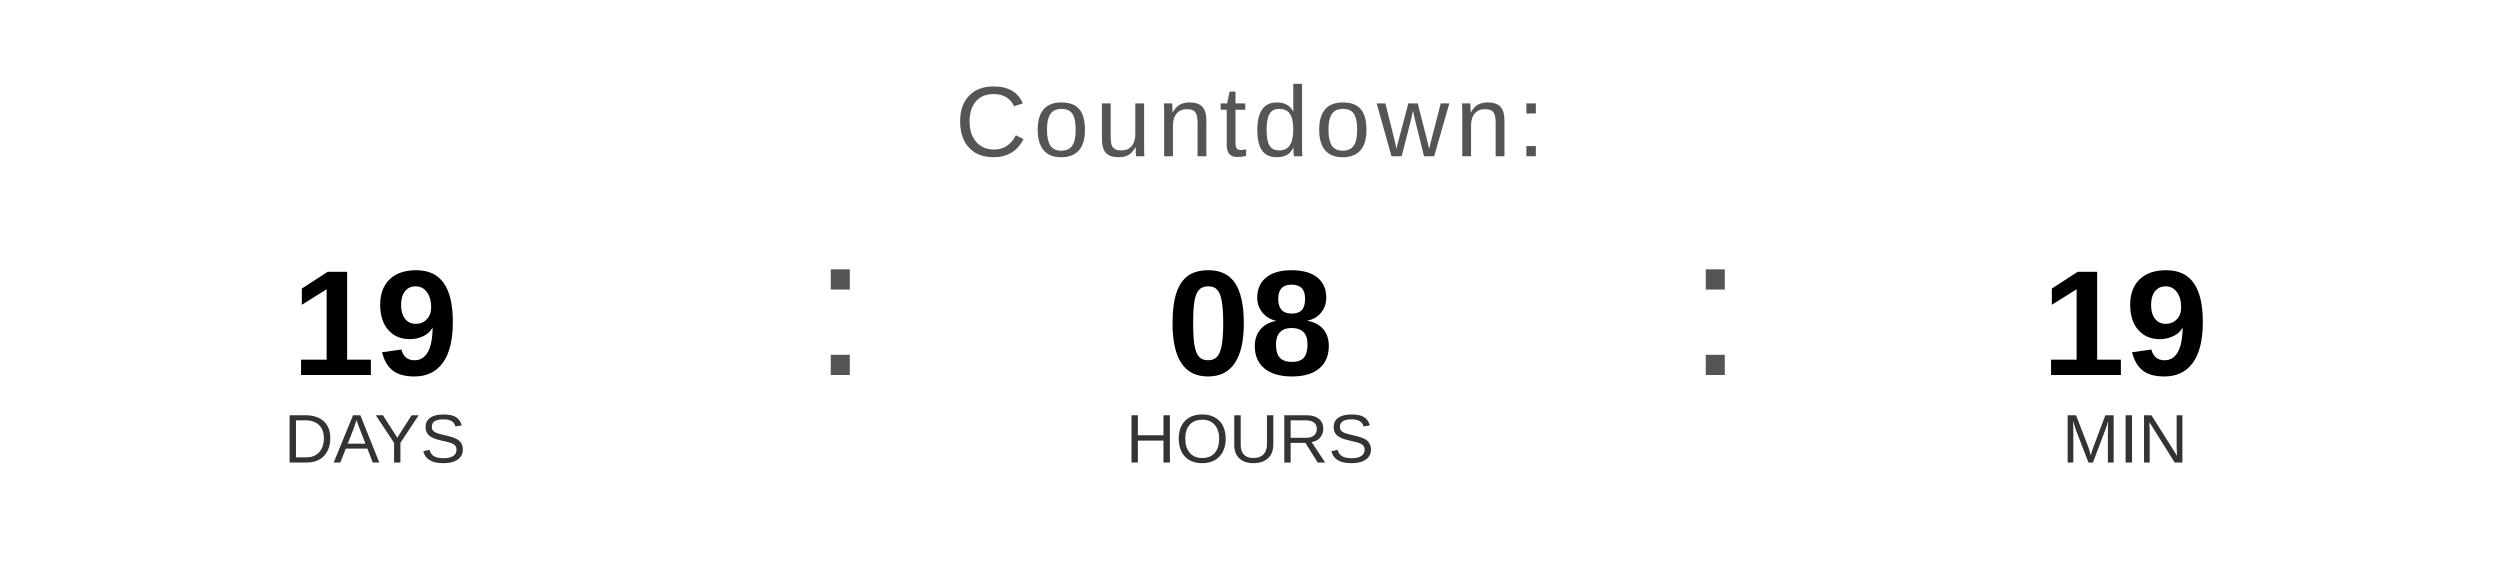
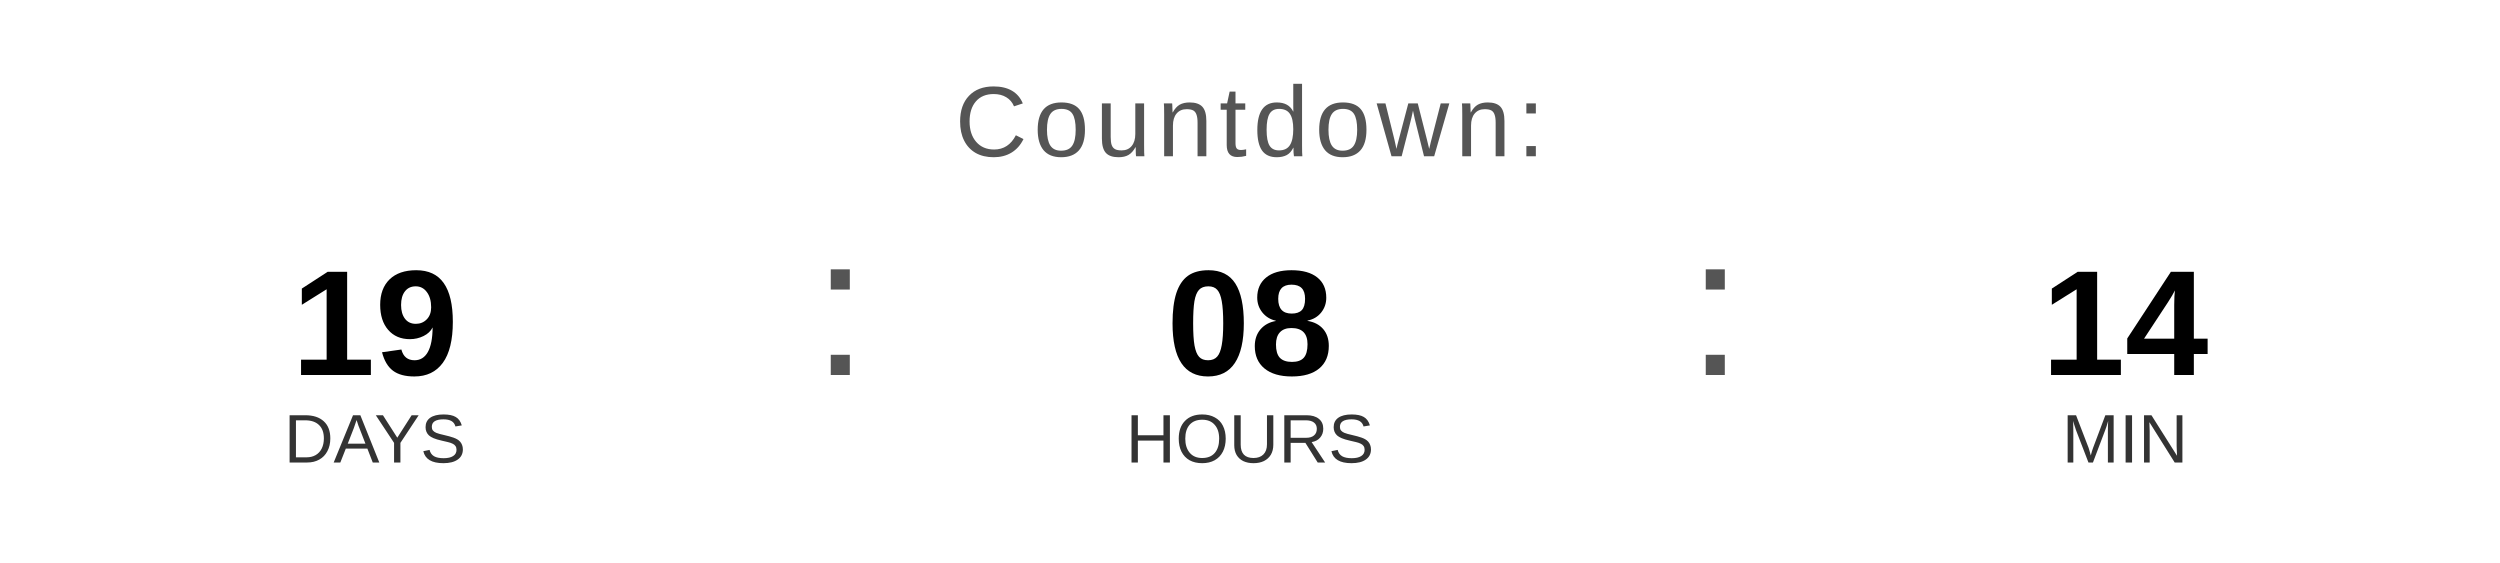
<svg xmlns="http://www.w3.org/2000/svg" width="400" height="90" viewBox="0 0 400 90">
  <text x="200" y="25" font-family="Arial, Helvetica, sans-serif" font-size="16" fill="#555555" text-anchor="middle" letter-spacing="1">
    Countdown:
  </text>
  <text x="60" y="60" font-family="Arial, Helvetica, sans-serif" font-size="24" font-weight="bold" fill="#000000" text-anchor="middle">19</text>
  <text x="60" y="74" font-family="Arial, Helvetica, sans-serif" font-size="11" fill="#333333" text-anchor="middle">DAYS</text>
  <text x="130" y="60" font-family="Arial, sans-serif" font-size="32" fill="#555555">:</text>
  <text x="200" y="60" font-family="Arial, Helvetica, sans-serif" font-size="24" font-weight="bold" fill="#000000" text-anchor="middle">08</text>
  <text x="200" y="74" font-family="Arial, Helvetica, sans-serif" font-size="11" fill="#333333" text-anchor="middle">HOURS</text>
  <text x="270" y="60" font-family="Arial, sans-serif" font-size="32" fill="#555555">:</text>
-   <text x="340" y="60" font-family="Arial, Helvetica, sans-serif" font-size="24" font-weight="bold" fill="#000000" text-anchor="middle">19</text>
+   <text x="340" y="60" font-family="Arial, Helvetica, sans-serif" font-size="24" font-weight="bold" fill="#000000" text-anchor="middle">14</text>
  <text x="340" y="74" font-family="Arial, Helvetica, sans-serif" font-size="11" fill="#333333" text-anchor="middle">MIN</text>
</svg>
